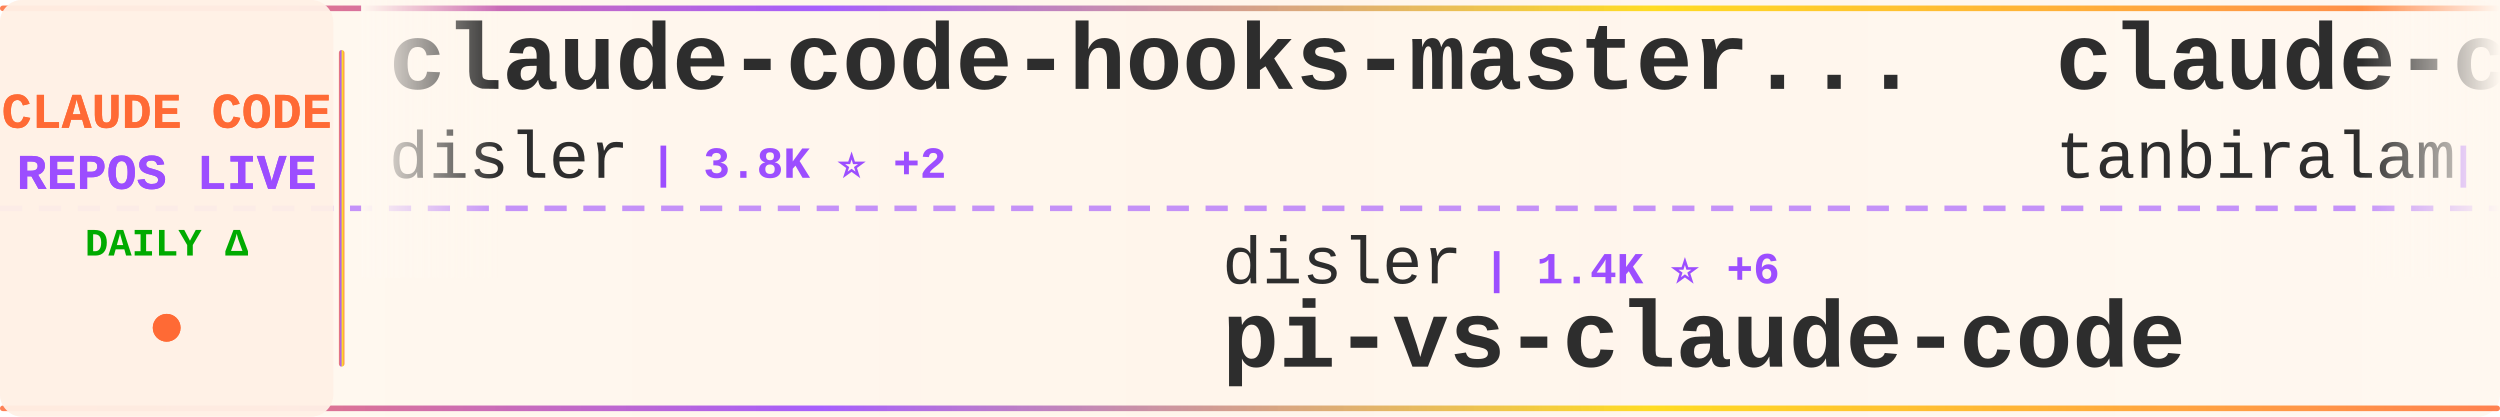
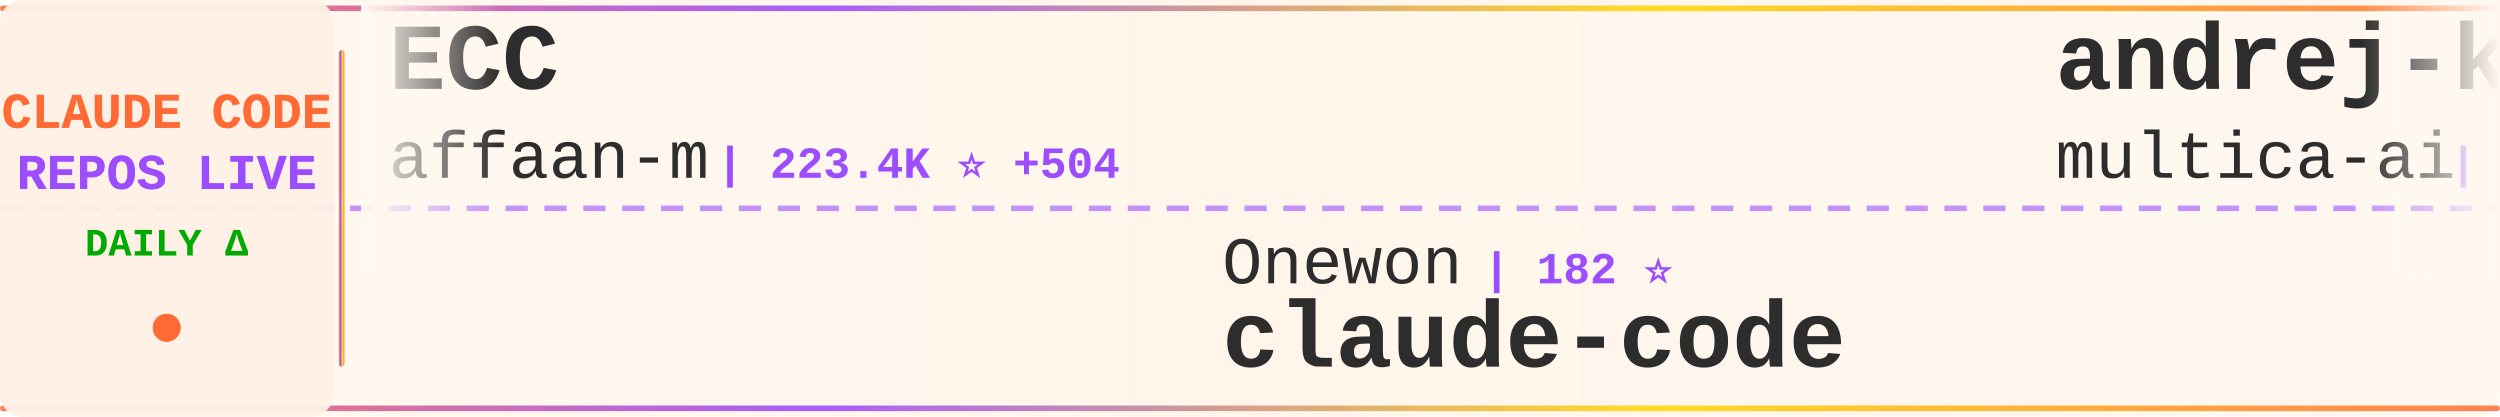
<svg xmlns="http://www.w3.org/2000/svg" width="900" height="150">
  <defs>
    <linearGradient id="tickerBg" x1="0%" y1="0%" x2="100%" y2="0%">
      <stop offset="0%" style="stop-color:#fff8f0;stop-opacity:0.98" />
      <stop offset="50%" style="stop-color:#fff5eb;stop-opacity:1" />
      <stop offset="100%" style="stop-color:#fff8f0;stop-opacity:0.98" />
    </linearGradient>
    <linearGradient id="borderGrad" x1="0%" y1="0%" x2="100%" y2="0%">
      <stop offset="0%" style="stop-color:#FF6B35;stop-opacity:0.85">
        <animate attributeName="stop-opacity" values="0.85;1;0.85" dur="2s" repeatCount="indefinite" />
      </stop>
      <stop offset="33%" style="stop-color:#9C4EFF;stop-opacity:0.9">
        <animate attributeName="stop-opacity" values="0.9;1;0.9" dur="2.2s" repeatCount="indefinite" />
      </stop>
      <stop offset="66%" style="stop-color:#FFD700;stop-opacity:0.85">
        <animate attributeName="stop-opacity" values="0.85;1;0.85" dur="1.8s" repeatCount="indefinite" />
      </stop>
      <stop offset="100%" style="stop-color:#FF6B35;stop-opacity:0.85">
        <animate attributeName="stop-opacity" values="0.85;1;0.85" dur="2s" repeatCount="indefinite" />
      </stop>
    </linearGradient>
    <filter id="textGlow">
      <feGaussianBlur stdDeviation="0.15" result="coloredBlur" />
      <feMerge>
        <feMergeNode in="coloredBlur" />
        <feMergeNode in="SourceGraphic" />
      </feMerge>
    </filter>
    <filter id="metricGlow">
      <feGaussianBlur stdDeviation="0.2" result="coloredBlur" />
      <feMerge>
        <feMergeNode in="coloredBlur" />
        <feMergeNode in="SourceGraphic" />
      </feMerge>
    </filter>
    <linearGradient id="leftFade" x1="0%" y1="0%" x2="100%" y2="0%">
      <stop offset="0%" style="stop-color:#fff8f0;stop-opacity:1" />
      <stop offset="100%" style="stop-color:#fff8f0;stop-opacity:0" />
    </linearGradient>
    <linearGradient id="rightFade" x1="0%" y1="0%" x2="100%" y2="0%">
      <stop offset="0%" style="stop-color:#fff8f0;stop-opacity:0" />
      <stop offset="100%" style="stop-color:#fff8f0;stop-opacity:1" />
    </linearGradient>
  </defs>
  <rect width="900" height="150" fill="url(#tickerBg)" rx="8" />
  <rect x="0" y="2" width="900" height="2" fill="url(#borderGrad)" rx="1" />
  <rect x="0" y="146" width="900" height="2" fill="url(#borderGrad)" rx="1" />
  <line x1="0" y1="75" x2="900" y2="75" stroke="#9C4EFF" stroke-width="2" stroke-dasharray="8 6" opacity="0.6" />
  <rect x="0" y="0" width="120" height="150" fill="#fff0e6" opacity="0.95" rx="8" />
  <text x="60" y="46" font-family="'Courier New', monospace" font-size="18" font-weight="bold" fill="#FF6B35" text-anchor="middle" filter="url(#textGlow)">
    CLAUDE CODE
  </text>
  <text x="60" y="68" font-family="'Courier New', monospace" font-size="18" font-weight="bold" fill="#9C4EFF" text-anchor="middle" filter="url(#textGlow)">
    REPOS LIVE
  </text>
  <text x="60" y="92" font-family="'Courier New', monospace" font-size="14" font-weight="bold" fill="#00aa00" text-anchor="middle">
    DAILY Δ
  </text>
  <circle cx="60" cy="118" r="5" fill="#FF6B35" filter="url(#metricGlow)">
    <animate attributeName="r" values="4;6;4" dur="1.5s" repeatCount="indefinite" />
    <animate attributeName="opacity" values="0.6;1;0.6" dur="1.5s" repeatCount="indefinite" />
  </circle>
  <rect x="122" y="18" width="2" height="114" fill="url(#borderGrad)" rx="1" />
  <clipPath id="tickerClip">
    <rect x="130" y="0" width="770" height="150" />
  </clipPath>
  <g clip-path="url(#tickerClip)">
    <g id="tickerItems">
      <animateTransform attributeName="transform" attributeType="XML" type="translate" from="0 0" to="-3000 0" dur="54s" repeatCount="indefinite" />
      <g transform="translate(0, 0)">
-         <text x="140" y="32" font-family="'Courier New', monospace" font-size="34" font-weight="bold" fill="#2d2d2d">claude-code-hooks-master...</text>
-         <text x="140" y="64" font-family="'Courier New', monospace" font-size="24" font-weight="normal" fill="#2d2d2d" opacity="1.0">disler</text>
-         <text x="234" y="64" font-family="'Courier New', monospace" font-size="16" font-weight="bold" fill="#9C4EFF"> | 3.8K ⭐ +2</text>
+         <text x="140" y="32" font-family="'Courier New', monospace" font-size="34" font-weight="bold" fill="#2d2d2d">ECC</text>
+         <text x="140" y="64" font-family="'Courier New', monospace" font-size="24" font-weight="normal" fill="#2d2d2d" opacity="1.0">affaan-m</text>
+         <text x="258" y="64" font-family="'Courier New', monospace" font-size="16" font-weight="bold" fill="#9C4EFF"> | 223.4K ⭐ +504</text>
      </g>
      <g transform="translate(300, 0)">
-         <text x="140" y="102" font-family="'Courier New', monospace" font-size="24" font-weight="normal" fill="#2d2d2d" opacity="1.0">disler</text>
-         <text x="234" y="102" font-family="'Courier New', monospace" font-size="16" font-weight="bold" fill="#9C4EFF"> | 1.4K ⭐ +6</text>
-         <text x="140" y="132" font-family="'Courier New', monospace" font-size="34" font-weight="bold" fill="#2d2d2d">pi-vs-claude-code</text>
+         <text x="140" y="102" font-family="'Courier New', monospace" font-size="24" font-weight="normal" fill="#2d2d2d" opacity="1.0">Onewon</text>
+         <text x="234" y="102" font-family="'Courier New', monospace" font-size="16" font-weight="bold" fill="#9C4EFF"> | 182 ⭐</text>
+         <text x="140" y="132" font-family="'Courier New', monospace" font-size="34" font-weight="bold" fill="#2d2d2d">claude-code</text>
      </g>
      <g transform="translate(600, 0)">
-         <text x="140" y="32" font-family="'Courier New', monospace" font-size="34" font-weight="bold" fill="#2d2d2d">claude-code</text>
-         <text x="140" y="64" font-family="'Courier New', monospace" font-size="24" font-weight="normal" fill="#2d2d2d" opacity="1.0">tanbiralam</text>
-         <text x="282" y="64" font-family="'Courier New', monospace" font-size="16" font-weight="bold" fill="#9C4EFF"> | 2.0K ⭐ +8</text>
+         <text x="140" y="32" font-family="'Courier New', monospace" font-size="34" font-weight="bold" fill="#2d2d2d">andrej-karpathy-skills</text>
+         <text x="140" y="64" font-family="'Courier New', monospace" font-size="24" font-weight="normal" fill="#2d2d2d" opacity="1.0">multica-ai</text>
+         <text x="282" y="64" font-family="'Courier New', monospace" font-size="16" font-weight="bold" fill="#9C4EFF"> | 184.5K ⭐ +742</text>
      </g>
      <g transform="translate(900, 0)">
-         <text x="140" y="102" font-family="'Courier New', monospace" font-size="24" font-weight="normal" fill="#2d2d2d" opacity="1.0">wanshuiyin</text>
-         <text x="282" y="102" font-family="'Courier New', monospace" font-size="16" font-weight="bold" fill="#9C4EFF"> | 12.8K ⭐ +52</text>
-         <text x="140" y="132" font-family="'Courier New', monospace" font-size="34" font-weight="bold" fill="#2d2d2d">Auto-claude-code-researc...</text>
+         <text x="140" y="102" font-family="'Courier New', monospace" font-size="24" font-weight="normal" fill="#2d2d2d" opacity="1.0">mehmoodosman</text>
+         <text x="306" y="102" font-family="'Courier New', monospace" font-size="16" font-weight="bold" fill="#9C4EFF"> | 168 ⭐</text>
+         <text x="140" y="132" font-family="'Courier New', monospace" font-size="34" font-weight="bold" fill="#2d2d2d">claude-code</text>
      </g>
      <g transform="translate(1200, 0)">
-         <text x="140" y="32" font-family="'Courier New', monospace" font-size="34" font-weight="bold" fill="#2d2d2d">claude-code-spec-workflo...</text>
-         <text x="140" y="64" font-family="'Courier New', monospace" font-size="24" font-weight="normal" fill="#2d2d2d" opacity="1.0">Pimzino</text>
-         <text x="246" y="64" font-family="'Courier New', monospace" font-size="16" font-weight="bold" fill="#9C4EFF"> | 3.8K ⭐ +2</text>
+         <text x="140" y="32" font-family="'Courier New', monospace" font-size="34" font-weight="bold" fill="#2d2d2d">claude-code-guide</text>
+         <text x="140" y="64" font-family="'Courier New', monospace" font-size="24" font-weight="normal" fill="#2d2d2d" opacity="1.0">Cranot</text>
+         <text x="234" y="64" font-family="'Courier New', monospace" font-size="16" font-weight="bold" fill="#9C4EFF"> | 2.8K ⭐ +1</text>
      </g>
      <g transform="translate(1500, 0)">
-         <text x="140" y="102" font-family="'Courier New', monospace" font-size="24" font-weight="normal" fill="#2d2d2d" opacity="1.0">alex000kim</text>
-         <text x="282" y="102" font-family="'Courier New', monospace" font-size="16" font-weight="bold" fill="#9C4EFF"> | 228 ⭐</text>
+         <text x="140" y="102" font-family="'Courier New', monospace" font-size="24" font-weight="normal" fill="#2d2d2d" opacity="1.0">yasasbanukaofficial</text>
+         <text x="390" y="102" font-family="'Courier New', monospace" font-size="16" font-weight="bold" fill="#9C4EFF"> | 3.6K ⭐ +1</text>
        <text x="140" y="132" font-family="'Courier New', monospace" font-size="34" font-weight="bold" fill="#2d2d2d">claude-code</text>
      </g>
      <g transform="translate(1800, 0)">
+         <text x="140" y="32" font-family="'Courier New', monospace" font-size="34" font-weight="bold" fill="#2d2d2d">claude-code-sourcemap</text>
+         <text x="140" y="64" font-family="'Courier New', monospace" font-size="24" font-weight="normal" fill="#2d2d2d" opacity="1.0">Hyper66666</text>
+         <text x="282" y="64" font-family="'Courier New', monospace" font-size="16" font-weight="bold" fill="#9C4EFF"> | 216 ⭐</text>
+       </g>
+       <g transform="translate(2100, 0)">
+         <text x="140" y="102" font-family="'Courier New', monospace" font-size="24" font-weight="normal" fill="#2d2d2d" opacity="1.0">Yuyz0112</text>
+         <text x="258" y="102" font-family="'Courier New', monospace" font-size="16" font-weight="bold" fill="#9C4EFF"> | 2.4K ⭐ +2</text>
+         <text x="140" y="132" font-family="'Courier New', monospace" font-size="34" font-weight="bold" fill="#2d2d2d">claude-code-reverse</text>
+       </g>
+       <g transform="translate(2400, 0)">
+         <text x="140" y="32" font-family="'Courier New', monospace" font-size="34" font-weight="bold" fill="#2d2d2d">ClaudeCodeAgents</text>
+         <text x="140" y="64" font-family="'Courier New', monospace" font-size="24" font-weight="normal" fill="#2d2d2d" opacity="1.0">darcyegb</text>
+         <text x="258" y="64" font-family="'Courier New', monospace" font-size="16" font-weight="bold" fill="#9C4EFF"> | 737 ⭐</text>
+       </g>
+       <g transform="translate(2700, 0)">
+         <text x="140" y="102" font-family="'Courier New', monospace" font-size="24" font-weight="normal" fill="#2d2d2d" opacity="1.0">shanraisshan</text>
+         <text x="306" y="102" font-family="'Courier New', monospace" font-size="16" font-weight="bold" fill="#9C4EFF"> | 61.5K ⭐ +163</text>
+         <text x="140" y="132" font-family="'Courier New', monospace" font-size="34" font-weight="bold" fill="#2d2d2d">claude-code-best-practic...</text>
+       </g>
+       <g transform="translate(3000, 0)">
        <text x="140" y="32" font-family="'Courier New', monospace" font-size="34" font-weight="bold" fill="#2d2d2d">ECC</text>
        <text x="140" y="64" font-family="'Courier New', monospace" font-size="24" font-weight="normal" fill="#2d2d2d" opacity="1.0">affaan-m</text>
-         <text x="258" y="64" font-family="'Courier New', monospace" font-size="16" font-weight="bold" fill="#9C4EFF"> | 223.3K ⭐ +500</text>
-       </g>
-       <g transform="translate(2100, 0)">
-         <text x="140" y="102" font-family="'Courier New', monospace" font-size="24" font-weight="normal" fill="#2d2d2d" opacity="1.0">ChinaSiro</text>
-         <text x="270" y="102" font-family="'Courier New', monospace" font-size="16" font-weight="bold" fill="#9C4EFF"> | 9.5K ⭐ +9</text>
-         <text x="140" y="132" font-family="'Courier New', monospace" font-size="34" font-weight="bold" fill="#2d2d2d">claude-code-sourcemap</text>
-       </g>
-       <g transform="translate(2400, 0)">
-         <text x="140" y="32" font-family="'Courier New', monospace" font-size="34" font-weight="bold" fill="#2d2d2d">claude-code-tips</text>
-         <text x="140" y="64" font-family="'Courier New', monospace" font-size="24" font-weight="normal" fill="#2d2d2d" opacity="1.0">ykdojo</text>
-         <text x="234" y="64" font-family="'Courier New', monospace" font-size="16" font-weight="bold" fill="#9C4EFF"> | 9.0K ⭐ +7</text>
-       </g>
-       <g transform="translate(2700, 0)">
-         <text x="140" y="102" font-family="'Courier New', monospace" font-size="24" font-weight="normal" fill="#2d2d2d" opacity="1.0">zebbern</text>
-         <text x="246" y="102" font-family="'Courier New', monospace" font-size="16" font-weight="bold" fill="#9C4EFF"> | 4.3K ⭐ +7</text>
-         <text x="140" y="132" font-family="'Courier New', monospace" font-size="34" font-weight="bold" fill="#2d2d2d">claude-code-guide</text>
-       </g>
-       <g transform="translate(3000, 0)">
-         <text x="140" y="32" font-family="'Courier New', monospace" font-size="34" font-weight="bold" fill="#2d2d2d">claude-code-hooks-master...</text>
-         <text x="140" y="64" font-family="'Courier New', monospace" font-size="24" font-weight="normal" fill="#2d2d2d" opacity="1.0">disler</text>
-         <text x="234" y="64" font-family="'Courier New', monospace" font-size="16" font-weight="bold" fill="#9C4EFF"> | 3.8K ⭐ +2</text>
+         <text x="258" y="64" font-family="'Courier New', monospace" font-size="16" font-weight="bold" fill="#9C4EFF"> | 223.4K ⭐ +504</text>
      </g>
      <g transform="translate(3300, 0)">
-         <text x="140" y="102" font-family="'Courier New', monospace" font-size="24" font-weight="normal" fill="#2d2d2d" opacity="1.0">disler</text>
-         <text x="234" y="102" font-family="'Courier New', monospace" font-size="16" font-weight="bold" fill="#9C4EFF"> | 1.4K ⭐ +6</text>
-         <text x="140" y="132" font-family="'Courier New', monospace" font-size="34" font-weight="bold" fill="#2d2d2d">pi-vs-claude-code</text>
+         <text x="140" y="102" font-family="'Courier New', monospace" font-size="24" font-weight="normal" fill="#2d2d2d" opacity="1.0">Onewon</text>
+         <text x="234" y="102" font-family="'Courier New', monospace" font-size="16" font-weight="bold" fill="#9C4EFF"> | 182 ⭐</text>
+         <text x="140" y="132" font-family="'Courier New', monospace" font-size="34" font-weight="bold" fill="#2d2d2d">claude-code</text>
      </g>
      <g transform="translate(3600, 0)">
-         <text x="140" y="32" font-family="'Courier New', monospace" font-size="34" font-weight="bold" fill="#2d2d2d">claude-code</text>
-         <text x="140" y="64" font-family="'Courier New', monospace" font-size="24" font-weight="normal" fill="#2d2d2d" opacity="1.0">tanbiralam</text>
-         <text x="282" y="64" font-family="'Courier New', monospace" font-size="16" font-weight="bold" fill="#9C4EFF"> | 2.0K ⭐ +8</text>
+         <text x="140" y="32" font-family="'Courier New', monospace" font-size="34" font-weight="bold" fill="#2d2d2d">andrej-karpathy-skills</text>
+         <text x="140" y="64" font-family="'Courier New', monospace" font-size="24" font-weight="normal" fill="#2d2d2d" opacity="1.0">multica-ai</text>
+         <text x="282" y="64" font-family="'Courier New', monospace" font-size="16" font-weight="bold" fill="#9C4EFF"> | 184.5K ⭐ +742</text>
      </g>
      <g transform="translate(3900, 0)">
-         <text x="140" y="102" font-family="'Courier New', monospace" font-size="24" font-weight="normal" fill="#2d2d2d" opacity="1.0">wanshuiyin</text>
-         <text x="282" y="102" font-family="'Courier New', monospace" font-size="16" font-weight="bold" fill="#9C4EFF"> | 12.8K ⭐ +52</text>
-         <text x="140" y="132" font-family="'Courier New', monospace" font-size="34" font-weight="bold" fill="#2d2d2d">Auto-claude-code-researc...</text>
+         <text x="140" y="102" font-family="'Courier New', monospace" font-size="24" font-weight="normal" fill="#2d2d2d" opacity="1.0">mehmoodosman</text>
+         <text x="306" y="102" font-family="'Courier New', monospace" font-size="16" font-weight="bold" fill="#9C4EFF"> | 168 ⭐</text>
+         <text x="140" y="132" font-family="'Courier New', monospace" font-size="34" font-weight="bold" fill="#2d2d2d">claude-code</text>
      </g>
    </g>
  </g>
  <rect x="130" y="0" width="50" height="100" fill="url(#leftFade)" />
  <rect x="850" y="0" width="50" height="100" fill="url(#rightFade)" />
</svg>
